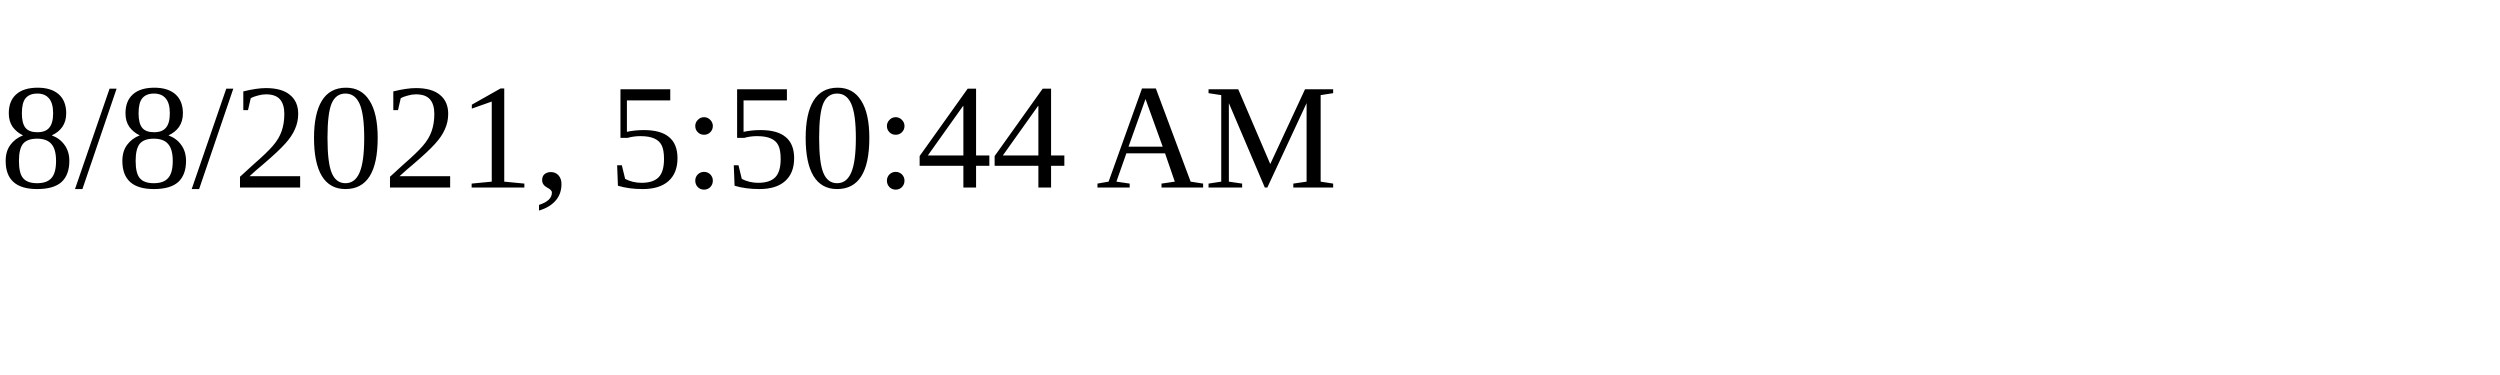
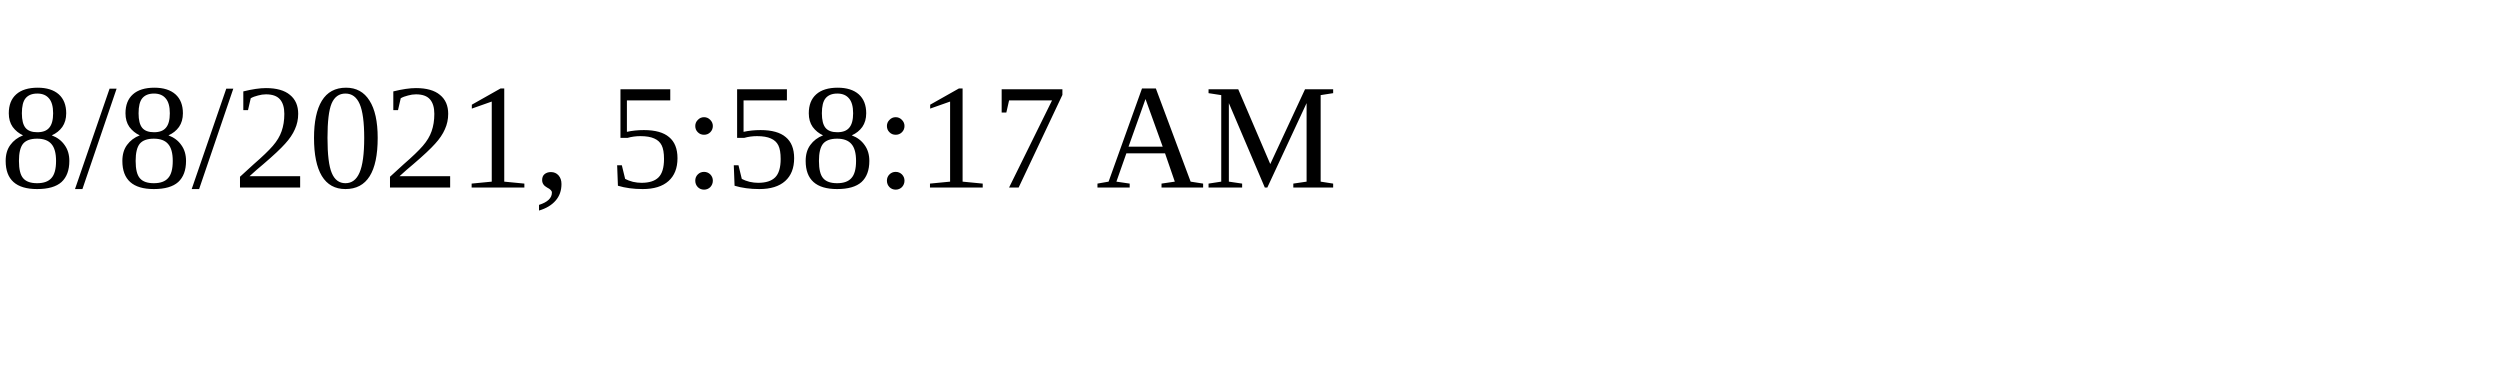
<svg xmlns="http://www.w3.org/2000/svg" height="30" width="200">
-   <text x="0" y="15">8/8/2021, 5:50:44 AM</text>
+   <text x="0" y="15">8/8/2021, 5:58:17 AM</text>
</svg>
